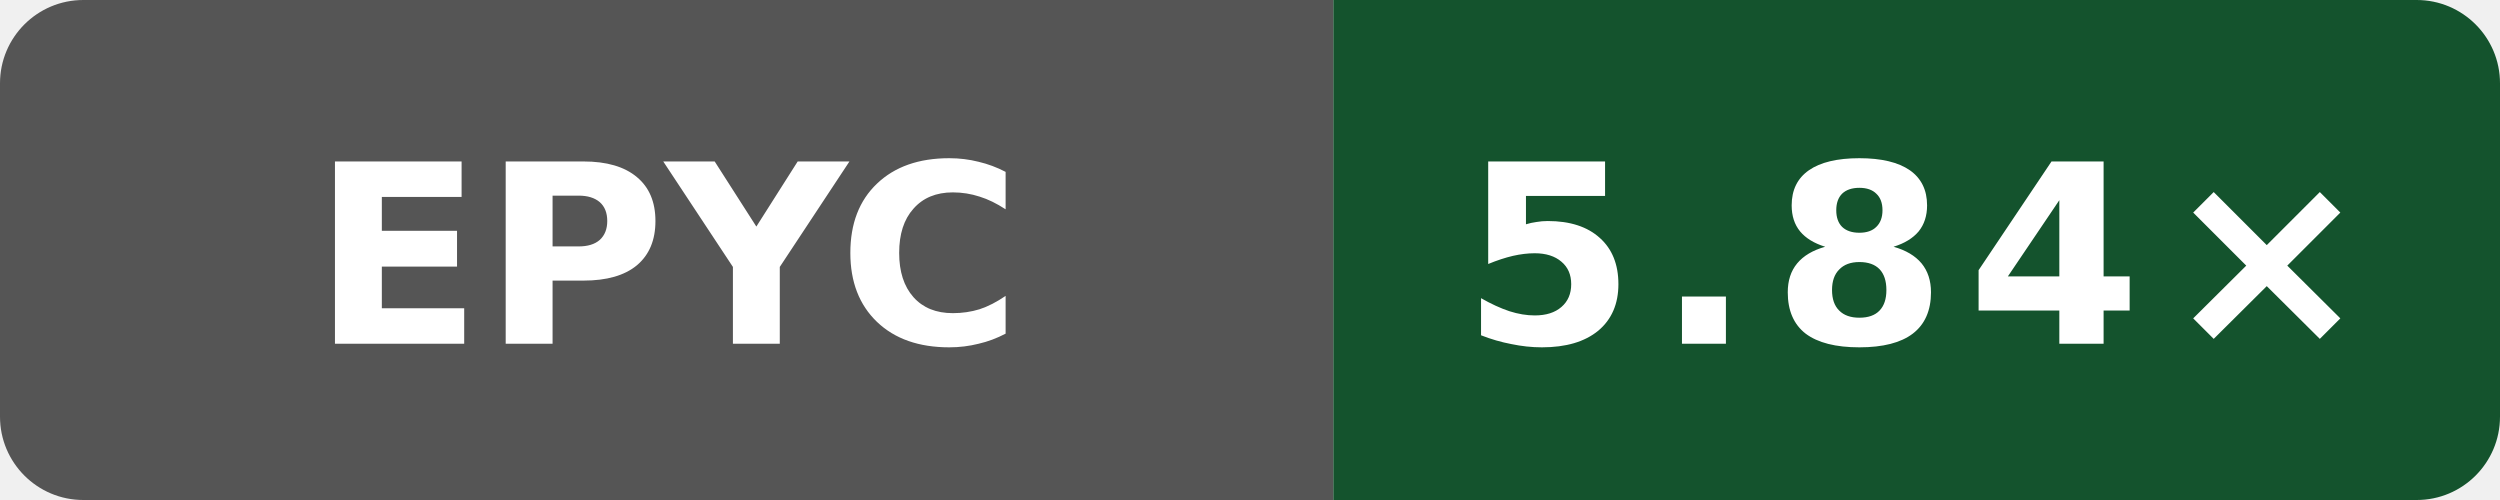
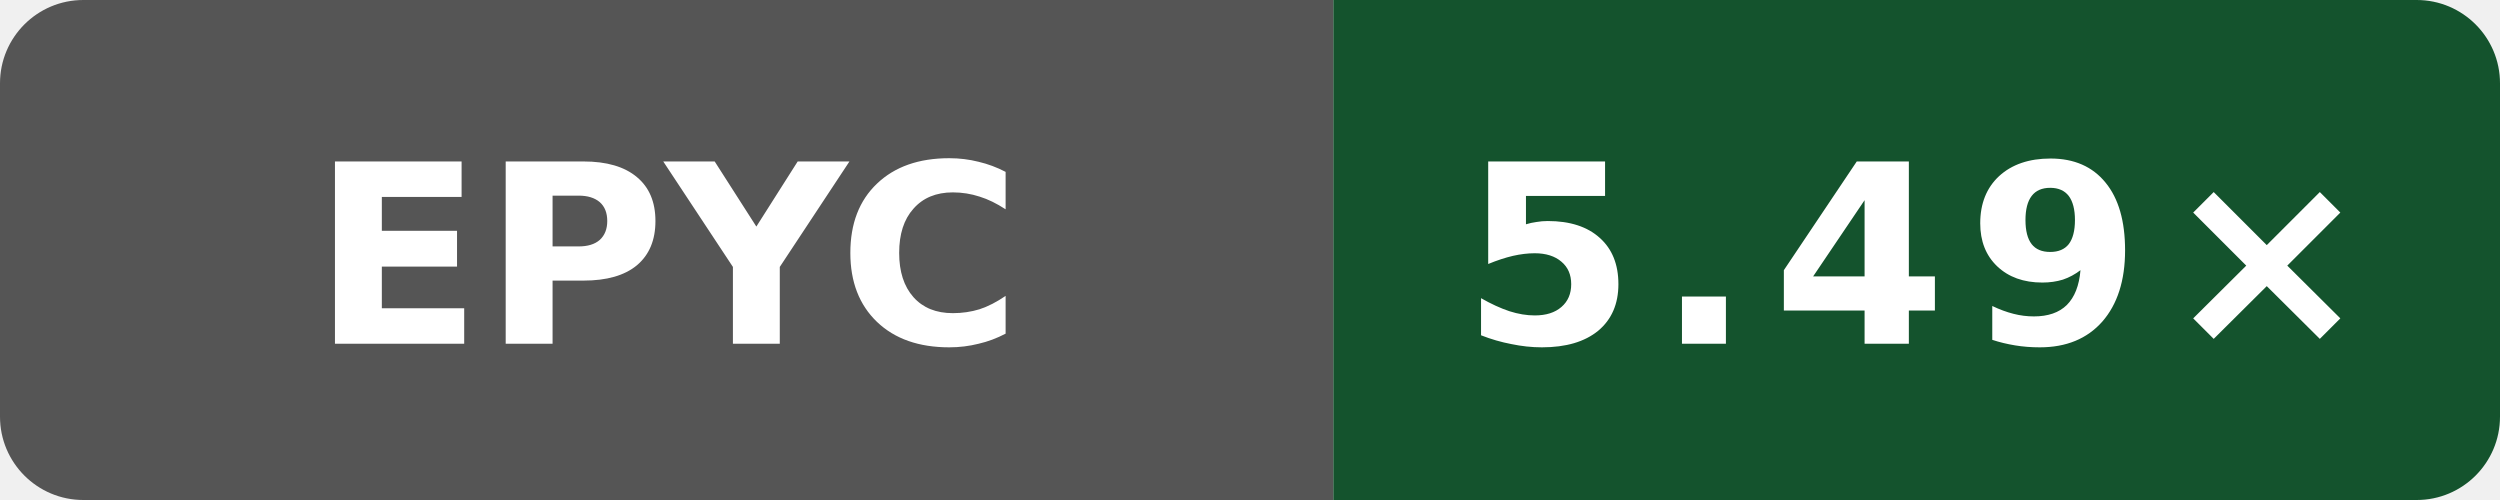
- <svg xmlns="http://www.w3.org/2000/svg" data-original-label="index-cpp compile-clang; AMD EPYC 7763 64-Core Processor; revision a0ff7d04a7ed4d67461b0912fca4a4fa7e055d74" data-original-message="5.84×" width="120" height="24" viewBox="0 0 120 24" role="img" aria-label="index-cpp compile-clang; AMD EPYC 7763 64-Core Processor; revision a0ff7d04a7ed4d67461b0912fca4a4fa7e055d74; measured a0ff7d04a7ed4d67461b0912fca4a4fa7e055d74; 5 commits behind main: 5.84×">
+ <svg xmlns="http://www.w3.org/2000/svg" data-original-label="index-cpp compile-clang; AMD EPYC 9V74 80-Core Processor; revision 1ddd7507ee861649d43d1e72dcde7bb17a85a691" data-original-message="5.49×" width="120" height="24" viewBox="0 0 120 24" role="img" aria-label="index-cpp compile-clang; AMD EPYC 9V74 80-Core Processor; revision 1ddd7507ee861649d43d1e72dcde7bb17a85a691; measured 1ddd7507ee861649d43d1e72dcde7bb17a85a691; 0 commits behind main: 5.49×">
  <defs>
    <clipPath id="badge">
      <rect width="120" height="24" rx="4" />
    </clipPath>
  </defs>
  <g clip-path="url(#badge)">
    <rect width="64" height="24" fill="#555" />
    <rect x="64" width="56" height="24" fill="#14532d" />
  </g>
  <text x="32" y="16.5" fill="#fff" text-anchor="middle" font-family="Verdana,Geneva,DejaVu Sans,sans-serif" font-size="12" font-weight="700" textLength="31" lengthAdjust="spacingAndGlyphs">EPYC</text>
-   <text x="92" y="16.5" fill="#fff" text-anchor="middle" font-family="Verdana,Geneva,DejaVu Sans,sans-serif" font-size="12" font-weight="700" letter-spacing="1" textLength="39" lengthAdjust="spacingAndGlyphs">5.84×</text>
+   <text x="92" y="16.5" fill="#fff" text-anchor="middle" font-family="Verdana,Geneva,DejaVu Sans,sans-serif" font-size="12" font-weight="700" letter-spacing="1" textLength="39" lengthAdjust="spacingAndGlyphs">5.49×</text>
</svg>
